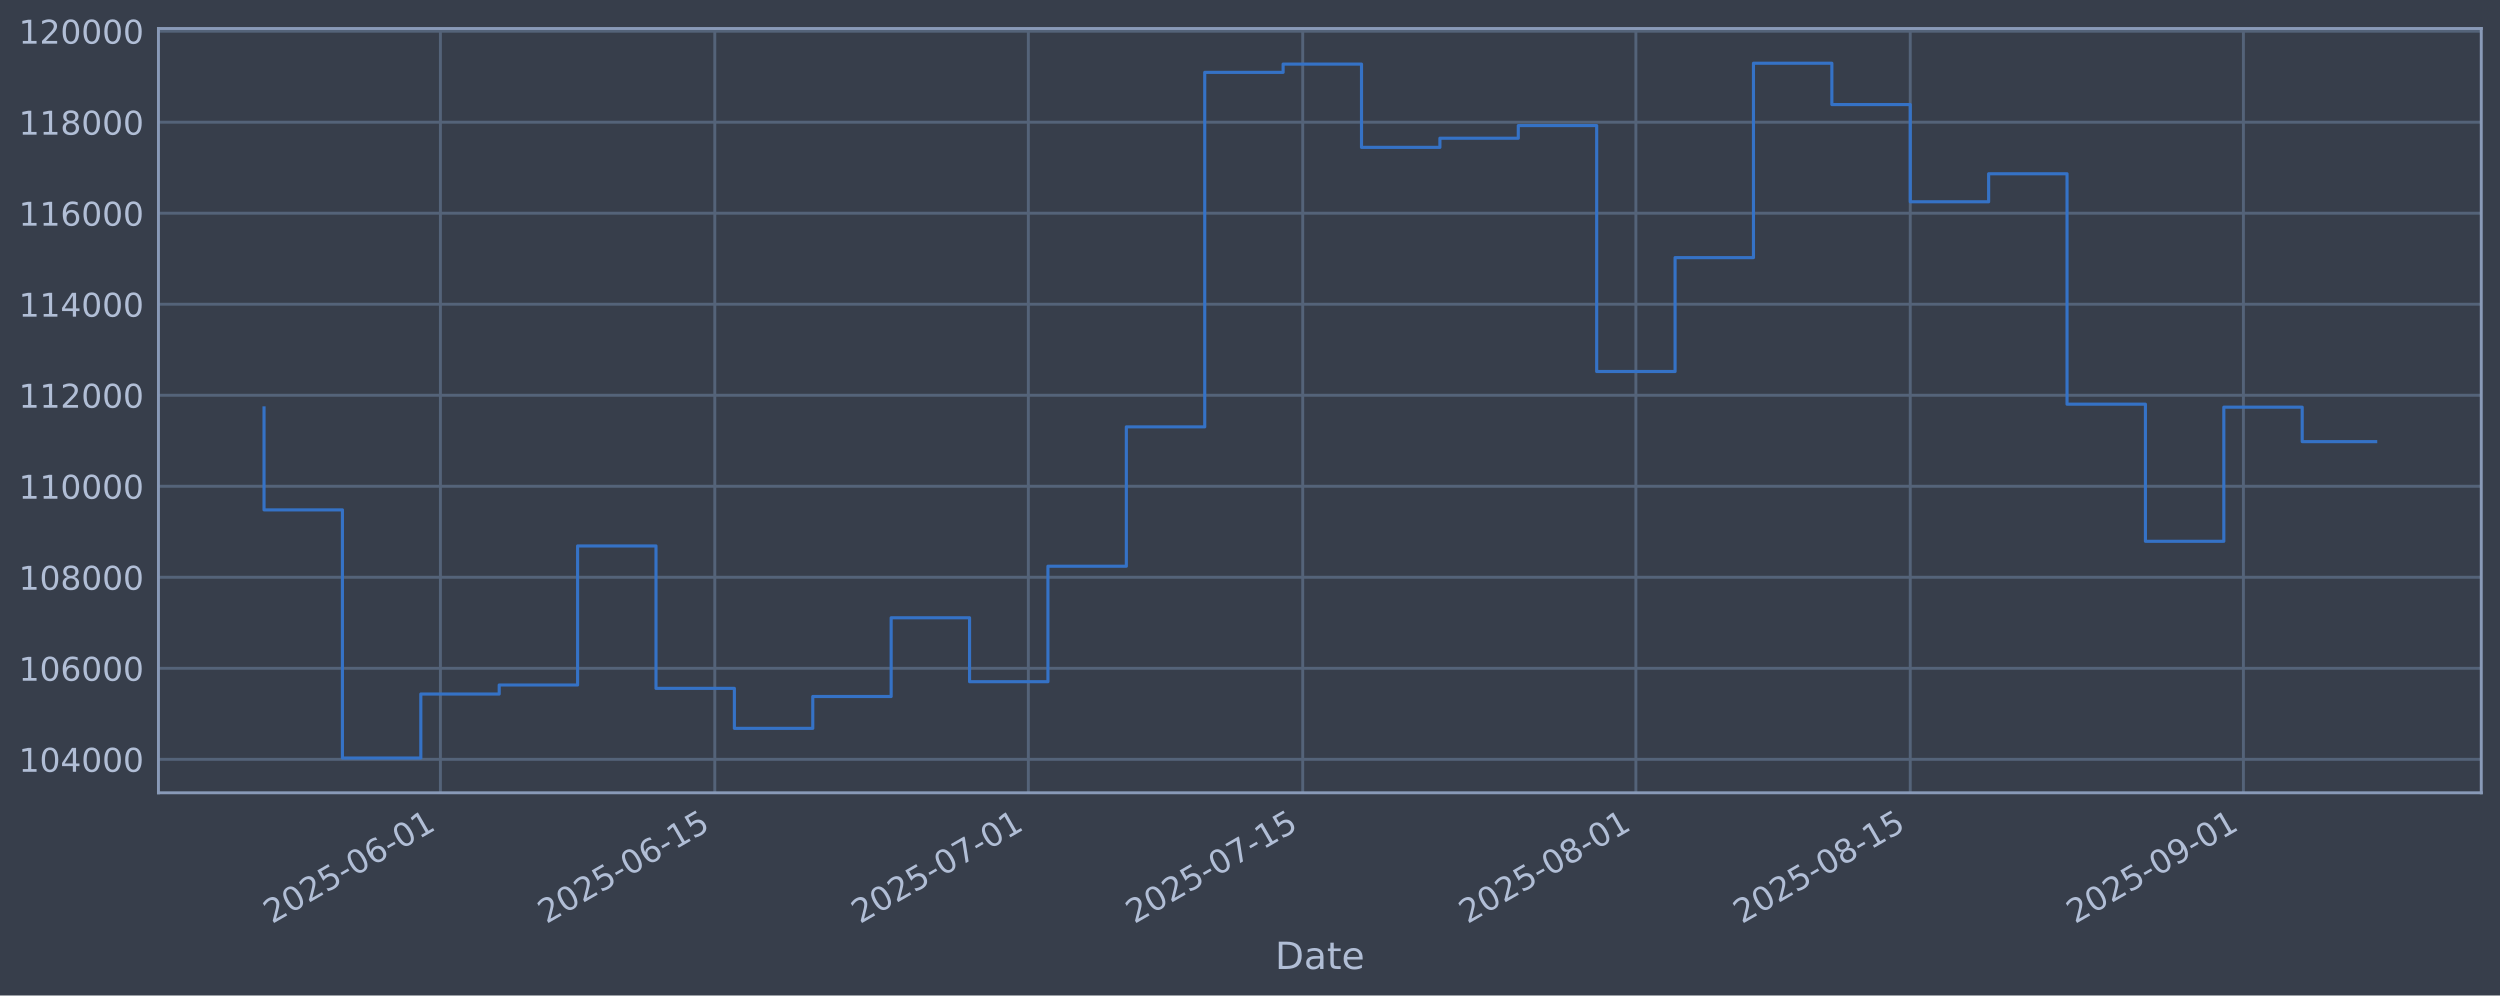
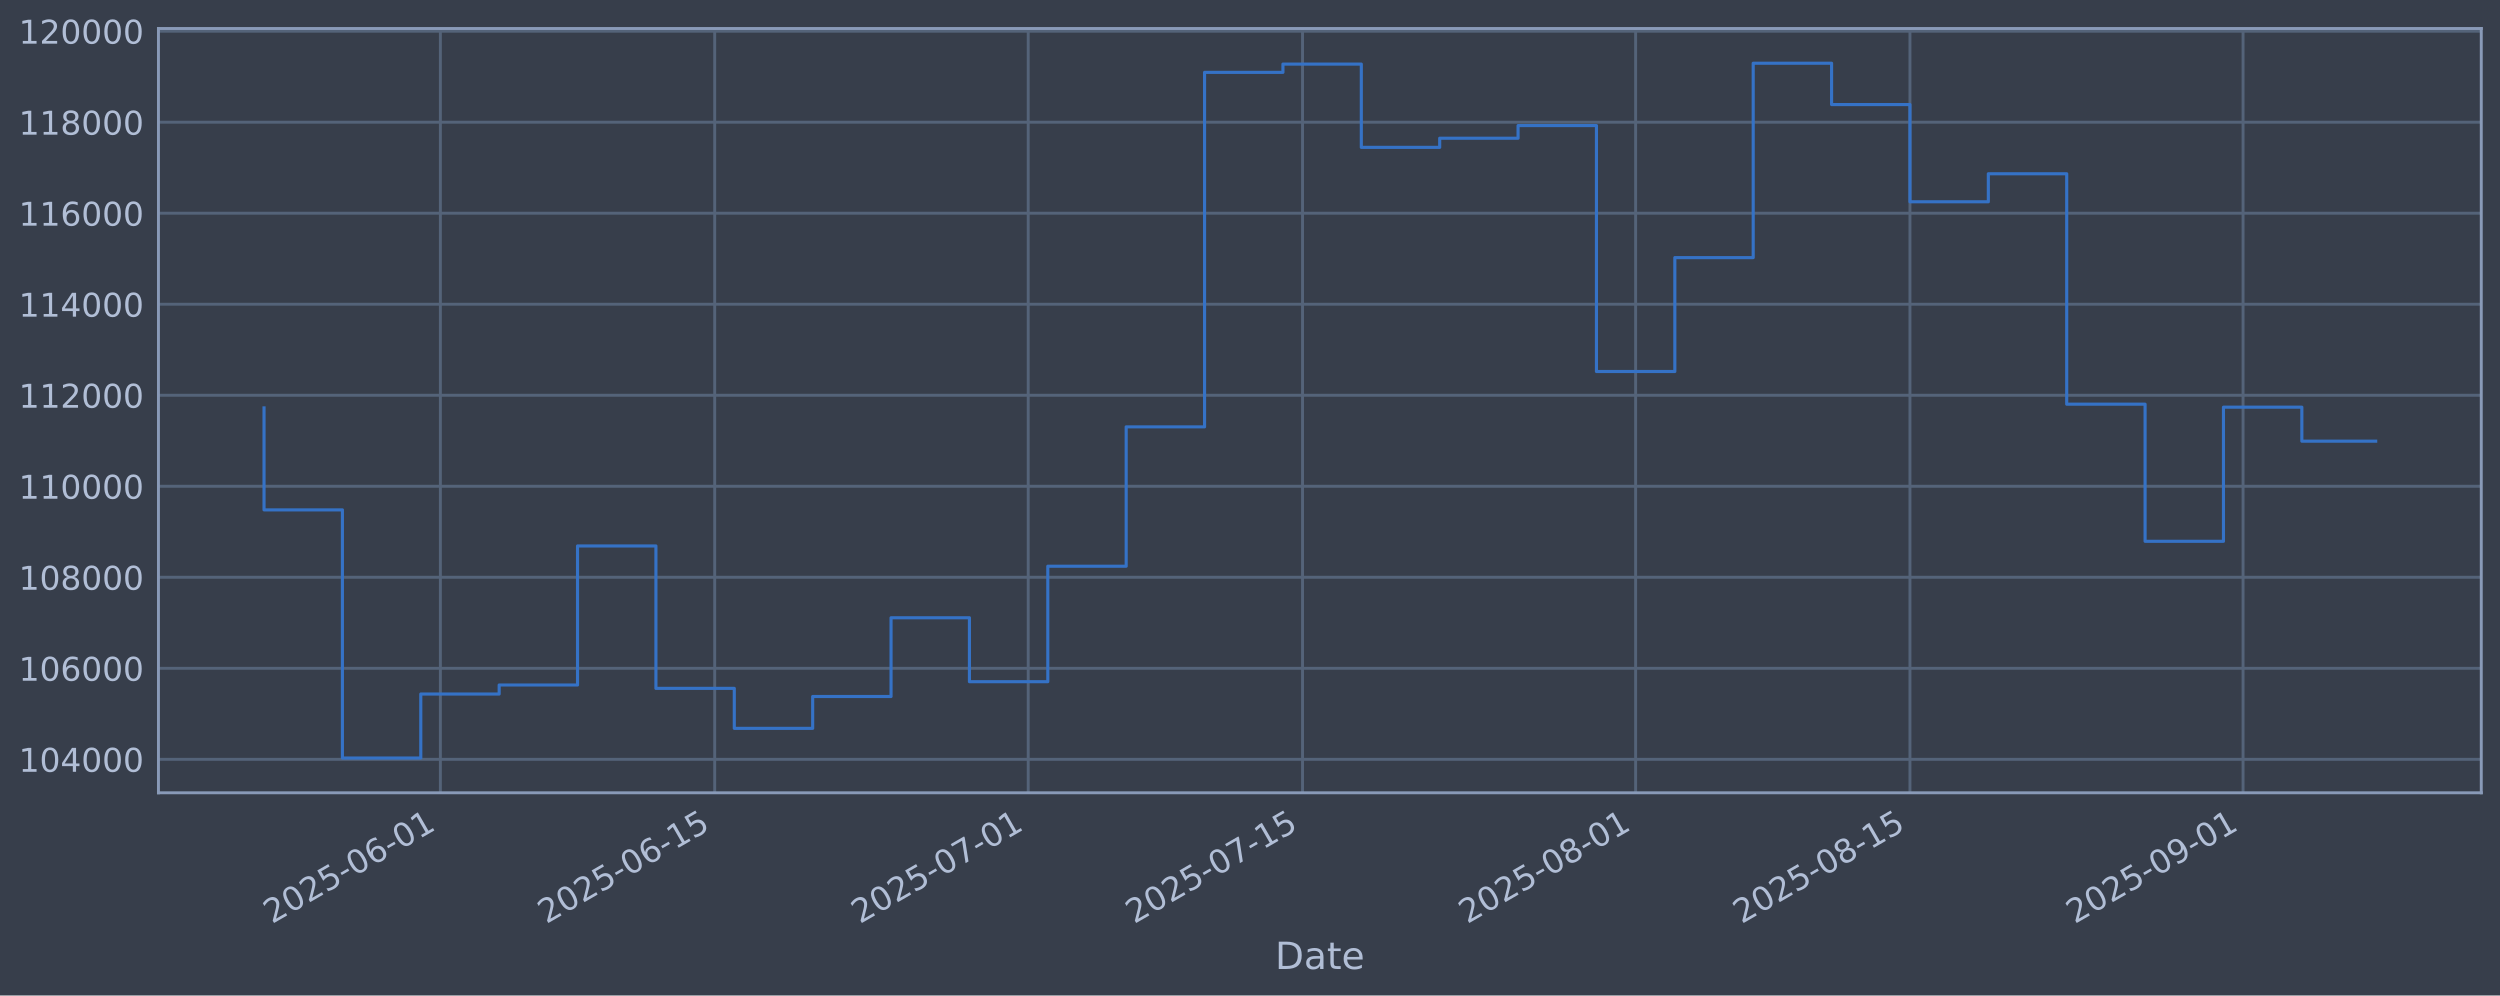
<svg xmlns="http://www.w3.org/2000/svg" xmlns:xlink="http://www.w3.org/1999/xlink" width="960.9pt" height="382.628pt" viewBox="0 0 960.9 382.628" version="1.1">
  <defs>
    <style type="text/css">*{stroke-linejoin: round; stroke-linecap: butt}</style>
  </defs>
  <g id="figure_1">
    <g id="patch_1">
      <path d="M 0 382.628  L 960.9 382.628  L 960.9 0  L 0 0  z " style="fill: #373e4b" />
    </g>
    <g id="axes_1">
      <g id="patch_2">
        <path d="M 60.901 304.718  L 953.701 304.718  L 953.701 10.958  L 60.901 10.958  z " style="fill: #373e4b" />
      </g>
      <g id="matplotlib.axis_1">
        <g id="xtick_1">
          <g id="line2d_1">
-             <path d="M 169.276 304.718  L 169.276 10.958  " clip-path="url(#p16850e12a8)" style="fill: none; stroke: #546379; stroke-width: 1.12; stroke-linecap: square" />
+             <path d="M 169.264 304.718  L 169.264 10.958  " clip-path="url(#pd33d875941)" style="fill: none; stroke: #546379; stroke-width: 1.12; stroke-linecap: square" />
          </g>
          <g id="line2d_2" />
          <g id="text_1">
-             <g style="fill: #b1bed6" transform="translate(104.5504 355.2226) rotate(-30) scale(0.126 -0.126)">
+             <g style="fill: #b1bed6" transform="translate(104.5384 355.2226) rotate(-30) scale(0.126 -0.126)">
              <defs>
                <path id="DejaVuSans-32" d="M 1228 531  L 3431 531  L 3431 0  L 469 0  L 469 531  Q 828 903 1448 1529  Q 2069 2156 2228 2338  Q 2531 2678 2651 2914  Q 2772 3150 2772 3378  Q 2772 3750 2511 3984  Q 2250 4219 1831 4219  Q 1534 4219 1204 4116  Q 875 4013 500 3803  L 500 4441  Q 881 4594 1212 4672  Q 1544 4750 1819 4750  Q 2544 4750 2975 4387  Q 3406 4025 3406 3419  Q 3406 3131 3298 2873  Q 3191 2616 2906 2266  Q 2828 2175 2409 1742  Q 1991 1309 1228 531  z " transform="scale(0.015625)" />
                <path id="DejaVuSans-30" d="M 2034 4250  Q 1547 4250 1301 3770  Q 1056 3291 1056 2328  Q 1056 1369 1301 889  Q 1547 409 2034 409  Q 2525 409 2770 889  Q 3016 1369 3016 2328  Q 3016 3291 2770 3770  Q 2525 4250 2034 4250  z M 2034 4750  Q 2819 4750 3233 4129  Q 3647 3509 3647 2328  Q 3647 1150 3233 529  Q 2819 -91 2034 -91  Q 1250 -91 836 529  Q 422 1150 422 2328  Q 422 3509 836 4129  Q 1250 4750 2034 4750  z " transform="scale(0.015625)" />
                <path id="DejaVuSans-35" d="M 691 4666  L 3169 4666  L 3169 4134  L 1269 4134  L 1269 2991  Q 1406 3038 1543 3061  Q 1681 3084 1819 3084  Q 2600 3084 3056 2656  Q 3513 2228 3513 1497  Q 3513 744 3044 326  Q 2575 -91 1722 -91  Q 1428 -91 1123 -41  Q 819 9 494 109  L 494 744  Q 775 591 1075 516  Q 1375 441 1709 441  Q 2250 441 2565 725  Q 2881 1009 2881 1497  Q 2881 1984 2565 2268  Q 2250 2553 1709 2553  Q 1456 2553 1204 2497  Q 953 2441 691 2322  L 691 4666  z " transform="scale(0.015625)" />
                <path id="DejaVuSans-2d" d="M 313 2009  L 1997 2009  L 1997 1497  L 313 1497  L 313 2009  z " transform="scale(0.015625)" />
                <path id="DejaVuSans-36" d="M 2113 2584  Q 1688 2584 1439 2293  Q 1191 2003 1191 1497  Q 1191 994 1439 701  Q 1688 409 2113 409  Q 2538 409 2786 701  Q 3034 994 3034 1497  Q 3034 2003 2786 2293  Q 2538 2584 2113 2584  z M 3366 4563  L 3366 3988  Q 3128 4100 2886 4159  Q 2644 4219 2406 4219  Q 1781 4219 1451 3797  Q 1122 3375 1075 2522  Q 1259 2794 1537 2939  Q 1816 3084 2150 3084  Q 2853 3084 3261 2657  Q 3669 2231 3669 1497  Q 3669 778 3244 343  Q 2819 -91 2113 -91  Q 1303 -91 875 529  Q 447 1150 447 2328  Q 447 3434 972 4092  Q 1497 4750 2381 4750  Q 2619 4750 2861 4703  Q 3103 4656 3366 4563  z " transform="scale(0.015625)" />
                <path id="DejaVuSans-31" d="M 794 531  L 1825 531  L 1825 4091  L 703 3866  L 703 4441  L 1819 4666  L 2450 4666  L 2450 531  L 3481 531  L 3481 0  L 794 0  L 794 531  z " transform="scale(0.015625)" />
              </defs>
              <use xlink:href="#DejaVuSans-32" />
              <use xlink:href="#DejaVuSans-30" transform="translate(63.62305 0)" />
              <use xlink:href="#DejaVuSans-32" transform="translate(127.2461 0)" />
              <use xlink:href="#DejaVuSans-35" transform="translate(190.8691 0)" />
              <use xlink:href="#DejaVuSans-2d" transform="translate(254.4922 0)" />
              <use xlink:href="#DejaVuSans-30" transform="translate(290.5762 0)" />
              <use xlink:href="#DejaVuSans-36" transform="translate(354.1992 0)" />
              <use xlink:href="#DejaVuSans-2d" transform="translate(417.8223 0)" />
              <use xlink:href="#DejaVuSans-30" transform="translate(453.9062 0)" />
              <use xlink:href="#DejaVuSans-31" transform="translate(517.5293 0)" />
            </g>
          </g>
        </g>
        <g id="xtick_2">
          <g id="line2d_3">
-             <path d="M 274.733 304.718  L 274.733 10.958  " clip-path="url(#p16850e12a8)" style="fill: none; stroke: #546379; stroke-width: 1.12; stroke-linecap: square" />
+             <path d="M 274.702 304.718  L 274.702 10.958  " clip-path="url(#pd33d875941)" style="fill: none; stroke: #546379; stroke-width: 1.12; stroke-linecap: square" />
          </g>
          <g id="line2d_4" />
          <g id="text_2">
-             <g style="fill: #b1bed6" transform="translate(210.0072 355.2226) rotate(-30) scale(0.126 -0.126)">
+             <g style="fill: #b1bed6" transform="translate(209.9763 355.2226) rotate(-30) scale(0.126 -0.126)">
              <use xlink:href="#DejaVuSans-32" />
              <use xlink:href="#DejaVuSans-30" transform="translate(63.62305 0)" />
              <use xlink:href="#DejaVuSans-32" transform="translate(127.2461 0)" />
              <use xlink:href="#DejaVuSans-35" transform="translate(190.8691 0)" />
              <use xlink:href="#DejaVuSans-2d" transform="translate(254.4922 0)" />
              <use xlink:href="#DejaVuSans-30" transform="translate(290.5762 0)" />
              <use xlink:href="#DejaVuSans-36" transform="translate(354.1992 0)" />
              <use xlink:href="#DejaVuSans-2d" transform="translate(417.8223 0)" />
              <use xlink:href="#DejaVuSans-31" transform="translate(453.9062 0)" />
              <use xlink:href="#DejaVuSans-35" transform="translate(517.5293 0)" />
            </g>
          </g>
        </g>
        <g id="xtick_3">
          <g id="line2d_5">
-             <path d="M 395.255 304.718  L 395.255 10.958  " clip-path="url(#p16850e12a8)" style="fill: none; stroke: #546379; stroke-width: 1.12; stroke-linecap: square" />
+             <path d="M 395.202 304.718  L 395.202 10.958  " clip-path="url(#pd33d875941)" style="fill: none; stroke: #546379; stroke-width: 1.12; stroke-linecap: square" />
          </g>
          <g id="line2d_6" />
          <g id="text_3">
-             <g style="fill: #b1bed6" transform="translate(330.5292 355.2226) rotate(-30) scale(0.126 -0.126)">
+             <g style="fill: #b1bed6" transform="translate(330.4769 355.2226) rotate(-30) scale(0.126 -0.126)">
              <defs>
                <path id="DejaVuSans-37" d="M 525 4666  L 3525 4666  L 3525 4397  L 1831 0  L 1172 0  L 2766 4134  L 525 4134  L 525 4666  z " transform="scale(0.015625)" />
              </defs>
              <use xlink:href="#DejaVuSans-32" />
              <use xlink:href="#DejaVuSans-30" transform="translate(63.62305 0)" />
              <use xlink:href="#DejaVuSans-32" transform="translate(127.2461 0)" />
              <use xlink:href="#DejaVuSans-35" transform="translate(190.8691 0)" />
              <use xlink:href="#DejaVuSans-2d" transform="translate(254.4922 0)" />
              <use xlink:href="#DejaVuSans-30" transform="translate(290.5762 0)" />
              <use xlink:href="#DejaVuSans-37" transform="translate(354.1992 0)" />
              <use xlink:href="#DejaVuSans-2d" transform="translate(417.8223 0)" />
              <use xlink:href="#DejaVuSans-30" transform="translate(453.9062 0)" />
              <use xlink:href="#DejaVuSans-31" transform="translate(517.5293 0)" />
            </g>
          </g>
        </g>
        <g id="xtick_4">
          <g id="line2d_7">
-             <path d="M 500.711 304.718  L 500.711 10.958  " clip-path="url(#p16850e12a8)" style="fill: none; stroke: #546379; stroke-width: 1.12; stroke-linecap: square" />
+             <path d="M 500.64 304.718  L 500.64 10.958  " clip-path="url(#pd33d875941)" style="fill: none; stroke: #546379; stroke-width: 1.12; stroke-linecap: square" />
          </g>
          <g id="line2d_8" />
          <g id="text_4">
-             <g style="fill: #b1bed6" transform="translate(435.9859 355.2226) rotate(-30) scale(0.126 -0.126)">
+             <g style="fill: #b1bed6" transform="translate(435.9149 355.2226) rotate(-30) scale(0.126 -0.126)">
              <use xlink:href="#DejaVuSans-32" />
              <use xlink:href="#DejaVuSans-30" transform="translate(63.62305 0)" />
              <use xlink:href="#DejaVuSans-32" transform="translate(127.2461 0)" />
              <use xlink:href="#DejaVuSans-35" transform="translate(190.8691 0)" />
              <use xlink:href="#DejaVuSans-2d" transform="translate(254.4922 0)" />
              <use xlink:href="#DejaVuSans-30" transform="translate(290.5762 0)" />
              <use xlink:href="#DejaVuSans-37" transform="translate(354.1992 0)" />
              <use xlink:href="#DejaVuSans-2d" transform="translate(417.8223 0)" />
              <use xlink:href="#DejaVuSans-31" transform="translate(453.9062 0)" />
              <use xlink:href="#DejaVuSans-35" transform="translate(517.5293 0)" />
            </g>
          </g>
        </g>
        <g id="xtick_5">
          <g id="line2d_9">
-             <path d="M 628.766 304.718  L 628.766 10.958  " clip-path="url(#p16850e12a8)" style="fill: none; stroke: #546379; stroke-width: 1.12; stroke-linecap: square" />
+             <path d="M 628.672 304.718  L 628.672 10.958  " clip-path="url(#pd33d875941)" style="fill: none; stroke: #546379; stroke-width: 1.12; stroke-linecap: square" />
          </g>
          <g id="line2d_10" />
          <g id="text_5">
-             <g style="fill: #b1bed6" transform="translate(564.0405 355.2226) rotate(-30) scale(0.126 -0.126)">
+             <g style="fill: #b1bed6" transform="translate(563.9467 355.2226) rotate(-30) scale(0.126 -0.126)">
              <defs>
                <path id="DejaVuSans-38" d="M 2034 2216  Q 1584 2216 1326 1975  Q 1069 1734 1069 1313  Q 1069 891 1326 650  Q 1584 409 2034 409  Q 2484 409 2743 651  Q 3003 894 3003 1313  Q 3003 1734 2745 1975  Q 2488 2216 2034 2216  z M 1403 2484  Q 997 2584 770 2862  Q 544 3141 544 3541  Q 544 4100 942 4425  Q 1341 4750 2034 4750  Q 2731 4750 3128 4425  Q 3525 4100 3525 3541  Q 3525 3141 3298 2862  Q 3072 2584 2669 2484  Q 3125 2378 3379 2068  Q 3634 1759 3634 1313  Q 3634 634 3220 271  Q 2806 -91 2034 -91  Q 1263 -91 848 271  Q 434 634 434 1313  Q 434 1759 690 2068  Q 947 2378 1403 2484  z M 1172 3481  Q 1172 3119 1398 2916  Q 1625 2713 2034 2713  Q 2441 2713 2670 2916  Q 2900 3119 2900 3481  Q 2900 3844 2670 4047  Q 2441 4250 2034 4250  Q 1625 4250 1398 4047  Q 1172 3844 1172 3481  z " transform="scale(0.015625)" />
              </defs>
              <use xlink:href="#DejaVuSans-32" />
              <use xlink:href="#DejaVuSans-30" transform="translate(63.62305 0)" />
              <use xlink:href="#DejaVuSans-32" transform="translate(127.2461 0)" />
              <use xlink:href="#DejaVuSans-35" transform="translate(190.8691 0)" />
              <use xlink:href="#DejaVuSans-2d" transform="translate(254.4922 0)" />
              <use xlink:href="#DejaVuSans-30" transform="translate(290.5762 0)" />
              <use xlink:href="#DejaVuSans-38" transform="translate(354.1992 0)" />
              <use xlink:href="#DejaVuSans-2d" transform="translate(417.8223 0)" />
              <use xlink:href="#DejaVuSans-30" transform="translate(453.9062 0)" />
              <use xlink:href="#DejaVuSans-31" transform="translate(517.5293 0)" />
            </g>
          </g>
        </g>
        <g id="xtick_6">
          <g id="line2d_11">
-             <path d="M 734.223 304.718  L 734.223 10.958  " clip-path="url(#p16850e12a8)" style="fill: none; stroke: #546379; stroke-width: 1.12; stroke-linecap: square" />
+             <path d="M 734.11 304.718  L 734.11 10.958  " clip-path="url(#pd33d875941)" style="fill: none; stroke: #546379; stroke-width: 1.12; stroke-linecap: square" />
          </g>
          <g id="line2d_12" />
          <g id="text_6">
-             <g style="fill: #b1bed6" transform="translate(669.4973 355.2226) rotate(-30) scale(0.126 -0.126)">
+             <g style="fill: #b1bed6" transform="translate(669.3847 355.2226) rotate(-30) scale(0.126 -0.126)">
              <use xlink:href="#DejaVuSans-32" />
              <use xlink:href="#DejaVuSans-30" transform="translate(63.62305 0)" />
              <use xlink:href="#DejaVuSans-32" transform="translate(127.2461 0)" />
              <use xlink:href="#DejaVuSans-35" transform="translate(190.8691 0)" />
              <use xlink:href="#DejaVuSans-2d" transform="translate(254.4922 0)" />
              <use xlink:href="#DejaVuSans-30" transform="translate(290.5762 0)" />
              <use xlink:href="#DejaVuSans-38" transform="translate(354.1992 0)" />
              <use xlink:href="#DejaVuSans-2d" transform="translate(417.8223 0)" />
              <use xlink:href="#DejaVuSans-31" transform="translate(453.9062 0)" />
              <use xlink:href="#DejaVuSans-35" transform="translate(517.5293 0)" />
            </g>
          </g>
        </g>
        <g id="xtick_7">
          <g id="line2d_13">
-             <path d="M 862.277 304.718  L 862.277 10.958  " clip-path="url(#p16850e12a8)" style="fill: none; stroke: #546379; stroke-width: 1.12; stroke-linecap: square" />
+             <path d="M 862.142 304.718  L 862.142 10.958  " clip-path="url(#pd33d875941)" style="fill: none; stroke: #546379; stroke-width: 1.12; stroke-linecap: square" />
          </g>
          <g id="line2d_14" />
          <g id="text_7">
-             <g style="fill: #b1bed6" transform="translate(797.5519 355.2226) rotate(-30) scale(0.126 -0.126)">
+             <g style="fill: #b1bed6" transform="translate(797.4165 355.2226) rotate(-30) scale(0.126 -0.126)">
              <defs>
                <path id="DejaVuSans-39" d="M 703 97  L 703 672  Q 941 559 1184 500  Q 1428 441 1663 441  Q 2288 441 2617 861  Q 2947 1281 2994 2138  Q 2813 1869 2534 1725  Q 2256 1581 1919 1581  Q 1219 1581 811 2004  Q 403 2428 403 3163  Q 403 3881 828 4315  Q 1253 4750 1959 4750  Q 2769 4750 3195 4129  Q 3622 3509 3622 2328  Q 3622 1225 3098 567  Q 2575 -91 1691 -91  Q 1453 -91 1209 -44  Q 966 3 703 97  z M 1959 2075  Q 2384 2075 2632 2365  Q 2881 2656 2881 3163  Q 2881 3666 2632 3958  Q 2384 4250 1959 4250  Q 1534 4250 1286 3958  Q 1038 3666 1038 3163  Q 1038 2656 1286 2365  Q 1534 2075 1959 2075  z " transform="scale(0.015625)" />
              </defs>
              <use xlink:href="#DejaVuSans-32" />
              <use xlink:href="#DejaVuSans-30" transform="translate(63.62305 0)" />
              <use xlink:href="#DejaVuSans-32" transform="translate(127.2461 0)" />
              <use xlink:href="#DejaVuSans-35" transform="translate(190.8691 0)" />
              <use xlink:href="#DejaVuSans-2d" transform="translate(254.4922 0)" />
              <use xlink:href="#DejaVuSans-30" transform="translate(290.5762 0)" />
              <use xlink:href="#DejaVuSans-39" transform="translate(354.1992 0)" />
              <use xlink:href="#DejaVuSans-2d" transform="translate(417.8223 0)" />
              <use xlink:href="#DejaVuSans-30" transform="translate(453.9062 0)" />
              <use xlink:href="#DejaVuSans-31" transform="translate(517.5293 0)" />
            </g>
          </g>
        </g>
        <g id="text_8">
          <g style="fill: #b1bed6" transform="translate(490.0914 372.4337) scale(0.144 -0.144)">
            <defs>
              <path id="DejaVuSans-44" d="M 1259 4147  L 1259 519  L 2022 519  Q 2988 519 3436 956  Q 3884 1394 3884 2338  Q 3884 3275 3436 3711  Q 2988 4147 2022 4147  L 1259 4147  z M 628 4666  L 1925 4666  Q 3281 4666 3915 4102  Q 4550 3538 4550 2338  Q 4550 1131 3912 565  Q 3275 0 1925 0  L 628 0  L 628 4666  z " transform="scale(0.015625)" />
              <path id="DejaVuSans-61" d="M 2194 1759  Q 1497 1759 1228 1600  Q 959 1441 959 1056  Q 959 750 1161 570  Q 1363 391 1709 391  Q 2188 391 2477 730  Q 2766 1069 2766 1631  L 2766 1759  L 2194 1759  z M 3341 1997  L 3341 0  L 2766 0  L 2766 531  Q 2569 213 2275 61  Q 1981 -91 1556 -91  Q 1019 -91 701 211  Q 384 513 384 1019  Q 384 1609 779 1909  Q 1175 2209 1959 2209  L 2766 2209  L 2766 2266  Q 2766 2663 2505 2880  Q 2244 3097 1772 3097  Q 1472 3097 1187 3025  Q 903 2953 641 2809  L 641 3341  Q 956 3463 1253 3523  Q 1550 3584 1831 3584  Q 2591 3584 2966 3190  Q 3341 2797 3341 1997  z " transform="scale(0.015625)" />
              <path id="DejaVuSans-74" d="M 1172 4494  L 1172 3500  L 2356 3500  L 2356 3053  L 1172 3053  L 1172 1153  Q 1172 725 1289 603  Q 1406 481 1766 481  L 2356 481  L 2356 0  L 1766 0  Q 1100 0 847 248  Q 594 497 594 1153  L 594 3053  L 172 3053  L 172 3500  L 594 3500  L 594 4494  L 1172 4494  z " transform="scale(0.015625)" />
              <path id="DejaVuSans-65" d="M 3597 1894  L 3597 1613  L 953 1613  Q 991 1019 1311 708  Q 1631 397 2203 397  Q 2534 397 2845 478  Q 3156 559 3463 722  L 3463 178  Q 3153 47 2828 -22  Q 2503 -91 2169 -91  Q 1331 -91 842 396  Q 353 884 353 1716  Q 353 2575 817 3079  Q 1281 3584 2069 3584  Q 2775 3584 3186 3129  Q 3597 2675 3597 1894  z M 3022 2063  Q 3016 2534 2758 2815  Q 2500 3097 2075 3097  Q 1594 3097 1305 2825  Q 1016 2553 972 2059  L 3022 2063  z " transform="scale(0.015625)" />
            </defs>
            <use xlink:href="#DejaVuSans-44" />
            <use xlink:href="#DejaVuSans-61" transform="translate(77.00195 0)" />
            <use xlink:href="#DejaVuSans-74" transform="translate(138.2812 0)" />
            <use xlink:href="#DejaVuSans-65" transform="translate(177.4902 0)" />
          </g>
        </g>
      </g>
      <g id="matplotlib.axis_2">
        <g id="ytick_1">
          <g id="line2d_15">
-             <path d="M 60.901 291.85  L 953.701 291.85  " clip-path="url(#p16850e12a8)" style="fill: none; stroke: #546379; stroke-width: 1.12; stroke-linecap: square" />
+             <path d="M 60.901 291.85  L 953.701 291.85  " clip-path="url(#pd33d875941)" style="fill: none; stroke: #546379; stroke-width: 1.12; stroke-linecap: square" />
          </g>
          <g id="line2d_16" />
          <g id="text_9">
            <g style="fill: #b1bed6" transform="translate(7.2 296.6367) scale(0.126 -0.126)">
              <defs>
                <path id="DejaVuSans-34" d="M 2419 4116  L 825 1625  L 2419 1625  L 2419 4116  z M 2253 4666  L 3047 4666  L 3047 1625  L 3713 1625  L 3713 1100  L 3047 1100  L 3047 0  L 2419 0  L 2419 1100  L 313 1100  L 313 1709  L 2253 4666  z " transform="scale(0.015625)" />
              </defs>
              <use xlink:href="#DejaVuSans-31" />
              <use xlink:href="#DejaVuSans-30" transform="translate(63.62305 0)" />
              <use xlink:href="#DejaVuSans-34" transform="translate(127.2461 0)" />
              <use xlink:href="#DejaVuSans-30" transform="translate(190.8691 0)" />
              <use xlink:href="#DejaVuSans-30" transform="translate(254.4922 0)" />
              <use xlink:href="#DejaVuSans-30" transform="translate(318.1152 0)" />
            </g>
          </g>
        </g>
        <g id="ytick_2">
          <g id="line2d_17">
-             <path d="M 60.901 256.867  L 953.701 256.867  " clip-path="url(#p16850e12a8)" style="fill: none; stroke: #546379; stroke-width: 1.12; stroke-linecap: square" />
+             <path d="M 60.901 256.867  L 953.701 256.867  " clip-path="url(#pd33d875941)" style="fill: none; stroke: #546379; stroke-width: 1.12; stroke-linecap: square" />
          </g>
          <g id="line2d_18" />
          <g id="text_10">
            <g style="fill: #b1bed6" transform="translate(7.2 261.6538) scale(0.126 -0.126)">
              <use xlink:href="#DejaVuSans-31" />
              <use xlink:href="#DejaVuSans-30" transform="translate(63.62305 0)" />
              <use xlink:href="#DejaVuSans-36" transform="translate(127.2461 0)" />
              <use xlink:href="#DejaVuSans-30" transform="translate(190.8691 0)" />
              <use xlink:href="#DejaVuSans-30" transform="translate(254.4922 0)" />
              <use xlink:href="#DejaVuSans-30" transform="translate(318.1152 0)" />
            </g>
          </g>
        </g>
        <g id="ytick_3">
          <g id="line2d_19">
-             <path d="M 60.901 221.884  L 953.701 221.884  " clip-path="url(#p16850e12a8)" style="fill: none; stroke: #546379; stroke-width: 1.12; stroke-linecap: square" />
+             <path d="M 60.901 221.884  L 953.701 221.884  " clip-path="url(#pd33d875941)" style="fill: none; stroke: #546379; stroke-width: 1.12; stroke-linecap: square" />
          </g>
          <g id="line2d_20" />
          <g id="text_11">
            <g style="fill: #b1bed6" transform="translate(7.2 226.671) scale(0.126 -0.126)">
              <use xlink:href="#DejaVuSans-31" />
              <use xlink:href="#DejaVuSans-30" transform="translate(63.62305 0)" />
              <use xlink:href="#DejaVuSans-38" transform="translate(127.2461 0)" />
              <use xlink:href="#DejaVuSans-30" transform="translate(190.8691 0)" />
              <use xlink:href="#DejaVuSans-30" transform="translate(254.4922 0)" />
              <use xlink:href="#DejaVuSans-30" transform="translate(318.1152 0)" />
            </g>
          </g>
        </g>
        <g id="ytick_4">
          <g id="line2d_21">
-             <path d="M 60.901 186.901  L 953.701 186.901  " clip-path="url(#p16850e12a8)" style="fill: none; stroke: #546379; stroke-width: 1.12; stroke-linecap: square" />
+             <path d="M 60.901 186.901  L 953.701 186.901  " clip-path="url(#pd33d875941)" style="fill: none; stroke: #546379; stroke-width: 1.12; stroke-linecap: square" />
          </g>
          <g id="line2d_22" />
          <g id="text_12">
            <g style="fill: #b1bed6" transform="translate(7.2 191.6882) scale(0.126 -0.126)">
              <use xlink:href="#DejaVuSans-31" />
              <use xlink:href="#DejaVuSans-31" transform="translate(63.62305 0)" />
              <use xlink:href="#DejaVuSans-30" transform="translate(127.2461 0)" />
              <use xlink:href="#DejaVuSans-30" transform="translate(190.8691 0)" />
              <use xlink:href="#DejaVuSans-30" transform="translate(254.4922 0)" />
              <use xlink:href="#DejaVuSans-30" transform="translate(318.1152 0)" />
            </g>
          </g>
        </g>
        <g id="ytick_5">
          <g id="line2d_23">
-             <path d="M 60.901 151.918  L 953.701 151.918  " clip-path="url(#p16850e12a8)" style="fill: none; stroke: #546379; stroke-width: 1.12; stroke-linecap: square" />
+             <path d="M 60.901 151.918  L 953.701 151.918  " clip-path="url(#pd33d875941)" style="fill: none; stroke: #546379; stroke-width: 1.12; stroke-linecap: square" />
          </g>
          <g id="line2d_24" />
          <g id="text_13">
            <g style="fill: #b1bed6" transform="translate(7.2 156.7053) scale(0.126 -0.126)">
              <use xlink:href="#DejaVuSans-31" />
              <use xlink:href="#DejaVuSans-31" transform="translate(63.62305 0)" />
              <use xlink:href="#DejaVuSans-32" transform="translate(127.2461 0)" />
              <use xlink:href="#DejaVuSans-30" transform="translate(190.8691 0)" />
              <use xlink:href="#DejaVuSans-30" transform="translate(254.4922 0)" />
              <use xlink:href="#DejaVuSans-30" transform="translate(318.1152 0)" />
            </g>
          </g>
        </g>
        <g id="ytick_6">
          <g id="line2d_25">
-             <path d="M 60.901 116.936  L 953.701 116.936  " clip-path="url(#p16850e12a8)" style="fill: none; stroke: #546379; stroke-width: 1.12; stroke-linecap: square" />
+             <path d="M 60.901 116.936  L 953.701 116.936  " clip-path="url(#pd33d875941)" style="fill: none; stroke: #546379; stroke-width: 1.12; stroke-linecap: square" />
          </g>
          <g id="line2d_26" />
          <g id="text_14">
            <g style="fill: #b1bed6" transform="translate(7.2 121.7225) scale(0.126 -0.126)">
              <use xlink:href="#DejaVuSans-31" />
              <use xlink:href="#DejaVuSans-31" transform="translate(63.62305 0)" />
              <use xlink:href="#DejaVuSans-34" transform="translate(127.2461 0)" />
              <use xlink:href="#DejaVuSans-30" transform="translate(190.8691 0)" />
              <use xlink:href="#DejaVuSans-30" transform="translate(254.4922 0)" />
              <use xlink:href="#DejaVuSans-30" transform="translate(318.1152 0)" />
            </g>
          </g>
        </g>
        <g id="ytick_7">
          <g id="line2d_27">
-             <path d="M 60.901 81.953  L 953.701 81.953  " clip-path="url(#p16850e12a8)" style="fill: none; stroke: #546379; stroke-width: 1.12; stroke-linecap: square" />
+             <path d="M 60.901 81.953  L 953.701 81.953  " clip-path="url(#pd33d875941)" style="fill: none; stroke: #546379; stroke-width: 1.12; stroke-linecap: square" />
          </g>
          <g id="line2d_28" />
          <g id="text_15">
            <g style="fill: #b1bed6" transform="translate(7.2 86.73969) scale(0.126 -0.126)">
              <use xlink:href="#DejaVuSans-31" />
              <use xlink:href="#DejaVuSans-31" transform="translate(63.62305 0)" />
              <use xlink:href="#DejaVuSans-36" transform="translate(127.2461 0)" />
              <use xlink:href="#DejaVuSans-30" transform="translate(190.8691 0)" />
              <use xlink:href="#DejaVuSans-30" transform="translate(254.4922 0)" />
              <use xlink:href="#DejaVuSans-30" transform="translate(318.1152 0)" />
            </g>
          </g>
        </g>
        <g id="ytick_8">
          <g id="line2d_29">
-             <path d="M 60.901 46.97  L 953.701 46.97  " clip-path="url(#p16850e12a8)" style="fill: none; stroke: #546379; stroke-width: 1.12; stroke-linecap: square" />
+             <path d="M 60.901 46.97  L 953.701 46.97  " clip-path="url(#pd33d875941)" style="fill: none; stroke: #546379; stroke-width: 1.12; stroke-linecap: square" />
          </g>
          <g id="line2d_30" />
          <g id="text_16">
            <g style="fill: #b1bed6" transform="translate(7.2 51.75686) scale(0.126 -0.126)">
              <use xlink:href="#DejaVuSans-31" />
              <use xlink:href="#DejaVuSans-31" transform="translate(63.62305 0)" />
              <use xlink:href="#DejaVuSans-38" transform="translate(127.2461 0)" />
              <use xlink:href="#DejaVuSans-30" transform="translate(190.8691 0)" />
              <use xlink:href="#DejaVuSans-30" transform="translate(254.4922 0)" />
              <use xlink:href="#DejaVuSans-30" transform="translate(318.1152 0)" />
            </g>
          </g>
        </g>
        <g id="ytick_9">
          <g id="line2d_31">
-             <path d="M 60.901 11.987  L 953.701 11.987  " clip-path="url(#p16850e12a8)" style="fill: none; stroke: #546379; stroke-width: 1.12; stroke-linecap: square" />
+             <path d="M 60.901 11.987  L 953.701 11.987  " clip-path="url(#pd33d875941)" style="fill: none; stroke: #546379; stroke-width: 1.12; stroke-linecap: square" />
          </g>
          <g id="line2d_32" />
          <g id="text_17">
            <g style="fill: #b1bed6" transform="translate(7.2 16.77403) scale(0.126 -0.126)">
              <use xlink:href="#DejaVuSans-31" />
              <use xlink:href="#DejaVuSans-32" transform="translate(63.62305 0)" />
              <use xlink:href="#DejaVuSans-30" transform="translate(127.2461 0)" />
              <use xlink:href="#DejaVuSans-30" transform="translate(190.8691 0)" />
              <use xlink:href="#DejaVuSans-30" transform="translate(254.4922 0)" />
              <use xlink:href="#DejaVuSans-30" transform="translate(318.1152 0)" />
            </g>
          </g>
        </g>
      </g>
      <g id="line2d_33">
-         <path d="M 101.482 156.778  L 101.482 195.974  L 131.613 195.974  L 131.613 291.366  L 161.743 291.366  L 161.743 266.759  L 191.874 266.759  L 191.874 263.286  L 222.004 263.286  L 222.004 209.841  L 252.135 209.841  L 252.135 264.586  L 282.265 264.586  L 282.265 279.95  L 312.396 279.95  L 312.396 267.706  L 342.526 267.706  L 342.526 237.446  L 372.657 237.446  L 372.657 262.012  L 402.787 262.012  L 402.787 217.631  L 432.918 217.631  L 432.918 164.07  L 463.048 164.07  L 463.048 27.81  L 493.179 27.81  L 493.179 24.636  L 523.309 24.636  L 523.309 56.646  L 553.44 56.646  L 553.44 53.121  L 583.57 53.121  L 583.57 48.272  L 613.701 48.272  L 613.701 142.793  L 643.831 142.793  L 643.831 99.016  L 673.962 99.016  L 673.962 24.311  L 704.092 24.311  L 704.092 40.185  L 734.223 40.185  L 734.223 77.56  L 764.353 77.56  L 764.353 66.788  L 794.484 66.788  L 794.484 155.356  L 824.614 155.356  L 824.614 208.052  L 854.745 208.052  L 854.745 156.509  L 884.875 156.509  L 884.875 169.738  L 913.119 169.738  " clip-path="url(#p16850e12a8)" style="fill: none; stroke: #3572c6; stroke-width: 1.2; stroke-linecap: square" />
+         <path d="M 101.482 156.778  L 101.482 195.974  L 131.607 195.974  L 131.607 291.366  L 161.733 291.366  L 161.733 266.759  L 191.858 266.759  L 191.858 263.286  L 221.983 263.286  L 221.983 209.841  L 252.108 209.841  L 252.108 264.586  L 282.233 264.586  L 282.233 279.95  L 312.358 279.95  L 312.358 267.706  L 342.483 267.706  L 342.483 237.446  L 372.609 237.446  L 372.609 262.012  L 402.734 262.012  L 402.734 217.631  L 432.859 217.631  L 432.859 164.07  L 462.984 164.07  L 462.984 27.81  L 493.109 27.81  L 493.109 24.636  L 523.234 24.636  L 523.234 56.646  L 553.359 56.646  L 553.359 53.121  L 583.484 53.121  L 583.484 48.272  L 613.61 48.272  L 613.61 142.793  L 643.735 142.793  L 643.735 99.016  L 673.86 99.016  L 673.86 24.311  L 703.985 24.311  L 703.985 40.185  L 734.11 40.185  L 734.11 77.56  L 764.235 77.56  L 764.235 66.788  L 794.36 66.788  L 794.36 155.356  L 824.486 155.356  L 824.486 208.052  L 854.611 208.052  L 854.611 156.509  L 884.736 156.509  L 884.736 169.571  L 913.119 169.571  " clip-path="url(#pd33d875941)" style="fill: none; stroke: #3572c6; stroke-width: 1.2; stroke-linecap: square" />
      </g>
      <g id="patch_3">
        <path d="M 60.901 304.718  L 60.901 10.958  " style="fill: none; stroke: #899ab8; stroke-width: 1.12; stroke-linejoin: miter; stroke-linecap: square" />
      </g>
      <g id="patch_4">
        <path d="M 953.701 304.718  L 953.701 10.958  " style="fill: none; stroke: #899ab8; stroke-width: 1.12; stroke-linejoin: miter; stroke-linecap: square" />
      </g>
      <g id="patch_5">
        <path d="M 60.901 304.718  L 953.701 304.718  " style="fill: none; stroke: #899ab8; stroke-width: 1.12; stroke-linejoin: miter; stroke-linecap: square" />
      </g>
      <g id="patch_6">
        <path d="M 60.901 10.958  L 953.701 10.958  " style="fill: none; stroke: #899ab8; stroke-width: 1.12; stroke-linejoin: miter; stroke-linecap: square" />
      </g>
    </g>
  </g>
  <defs>
-     <clipPath id="p16850e12a8">
+     <clipPath id="pd33d875941">
      <rect x="60.901" y="10.958" width="892.8" height="293.76" />
    </clipPath>
  </defs>
</svg>
